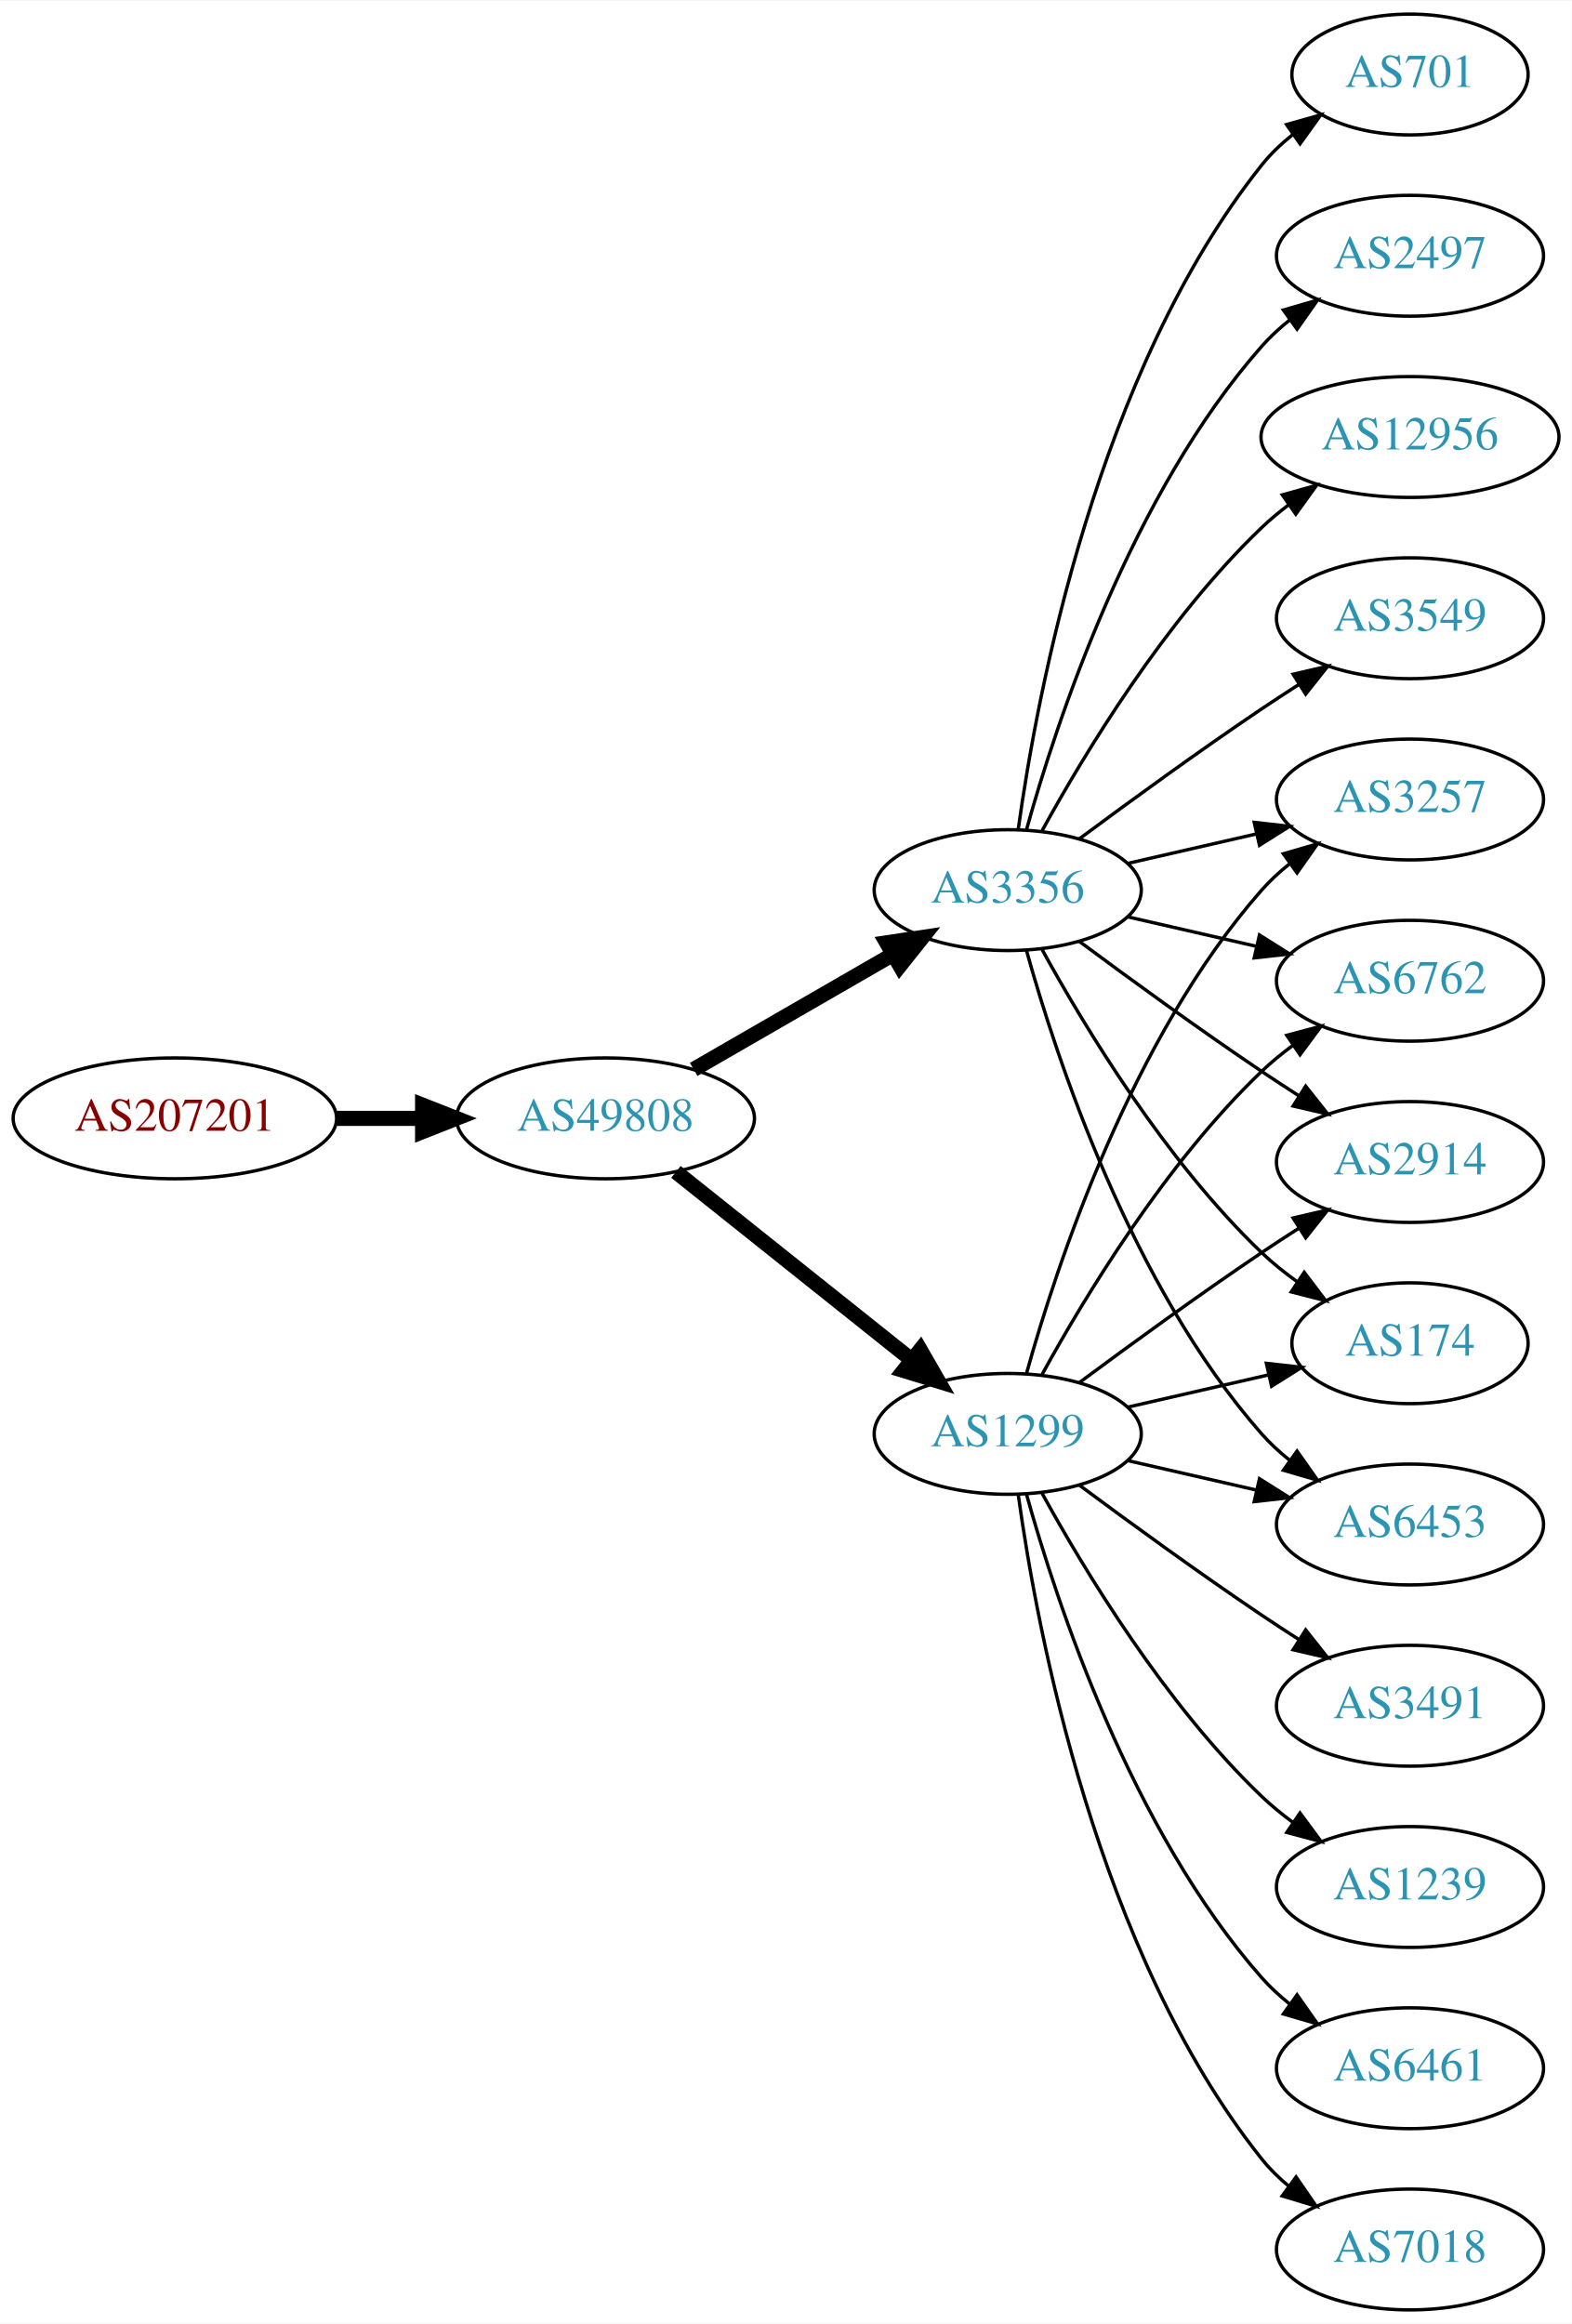
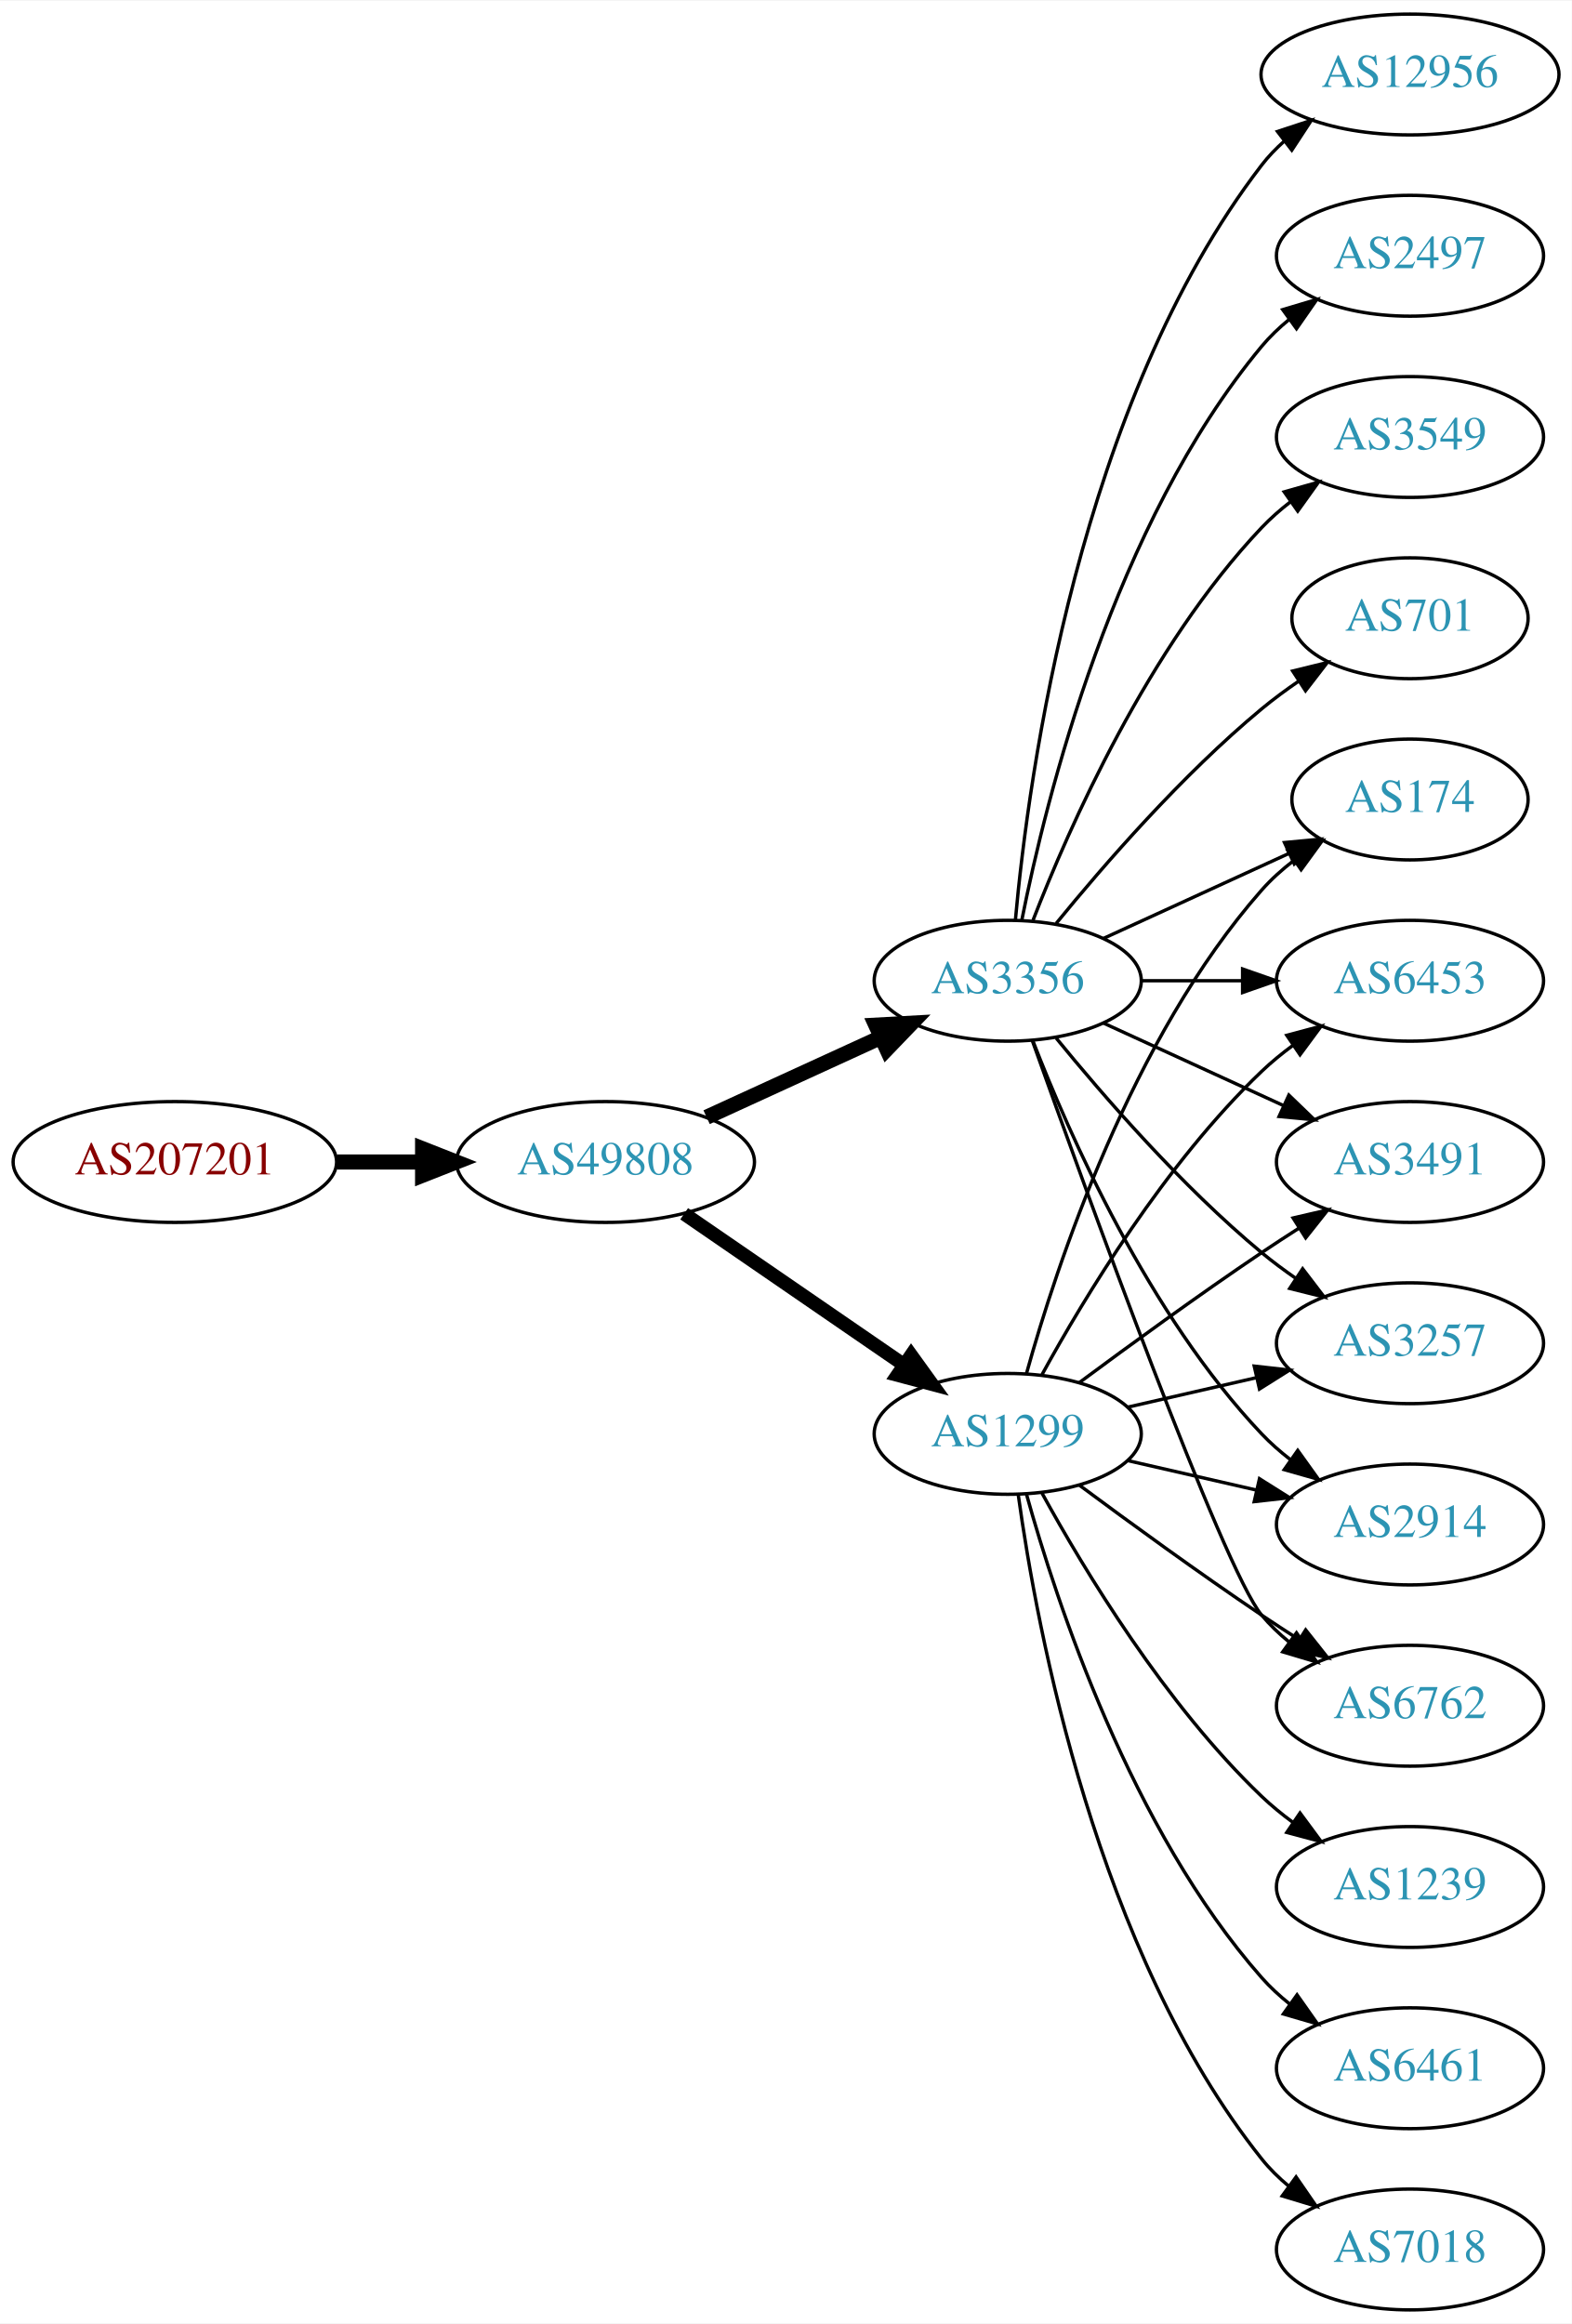
<svg xmlns="http://www.w3.org/2000/svg" xmlns:xlink="http://www.w3.org/1999/xlink" width="468pt" height="692pt" viewBox="0.00 0.00 468.27 692.00">
  <g id="graph0" class="graph" transform="scale(1 1) rotate(0) translate(4 688)">
    <polygon fill="white" stroke="none" points="-4,4 -4,-688 464.269,-688 464.269,4 -4,4" />
    <g id="node1" class="node">
      <g id="a_node1">
        <a xlink:href="/asn/207201" xlink:title="AS207201 ~ Normann Engineering GmbH [AT]">
-           <ellipse fill="#ffffff" stroke="black" cx="48.096" cy="-355" rx="48.192" ry="18" />
-           <text text-anchor="middle" x="48.096" y="-351.3" font-family="Times,serif" font-size="14.00" fill="#880000">AS207201</text>
+           <ellipse fill="#ffffff" stroke="black" cx="48.096" cy="-342" rx="48.192" ry="18" />
+           <text text-anchor="middle" x="48.096" y="-338.3" font-family="Times,serif" font-size="14.00" fill="#880000">AS207201</text>
        </a>
      </g>
    </g>
    <g id="node2" class="node">
      <g id="a_node2">
        <a xlink:href="/asn/49808" xlink:title="AS49808 ~ POWERSPEED-AS [AT]">
-           <ellipse fill="#ffffff" stroke="black" cx="176.388" cy="-355" rx="44.393" ry="18" />
-           <text text-anchor="middle" x="176.388" y="-351.3" font-family="Times,serif" font-size="14.00" fill="#2c94b3">AS49808</text>
+           <ellipse fill="#ffffff" stroke="black" cx="176.388" cy="-342" rx="44.393" ry="18" />
+           <text text-anchor="middle" x="176.388" y="-338.3" font-family="Times,serif" font-size="14.00" fill="#2c94b3">AS49808</text>
        </a>
      </g>
    </g>
    <g id="edge1" class="edge">
-       <path fill="none" stroke="black" stroke-width="4.5" d="M96.481,-355C104.742,-355 113.386,-355 121.799,-355" />
-       <polygon fill="black" stroke="black" stroke-width="4.5" points="121.904,-358.938 131.904,-355 121.904,-351.063 121.904,-358.938" />
+       <path fill="none" stroke="black" stroke-width="4.5" d="M96.481,-342C104.742,-342 113.386,-342 121.799,-342" />
+       <polygon fill="black" stroke="black" stroke-width="4.5" points="121.904,-345.938 131.904,-342 121.904,-338.063 121.904,-345.938" />
    </g>
    <g id="node3" class="node">
      <g id="a_node3">
-         <a xlink:href="/asn/3356" xlink:title="AS3356 ~ Level 3 Parent, LLC [US]">
-           <ellipse fill="#ffffff" stroke="black" cx="296.23" cy="-423" rx="39.794" ry="18" />
-           <text text-anchor="middle" x="296.23" y="-419.3" font-family="Times,serif" font-size="14.00" fill="#2c94b3">AS3356</text>
-         </a>
-       </g>
-     </g>
-     <g id="edge2" class="edge">
-       <path fill="none" stroke="black" stroke-width="4.5" d="M202.668,-369.588C219.987,-379.582 243.138,-392.941 261.954,-403.799" />
-       <polygon fill="black" stroke="black" stroke-width="4.5" points="260.169,-407.314 270.799,-408.902 264.105,-400.493 260.169,-407.314" />
-     </g>
-     <g id="node4" class="node">
-       <g id="a_node4">
        <a xlink:href="/asn/1299" xlink:title="AS1299 ~ Telia Carrier [EU]">
          <ellipse fill="#ffffff" stroke="black" cx="296.23" cy="-261" rx="39.794" ry="18" />
          <text text-anchor="middle" x="296.23" y="-257.3" font-family="Times,serif" font-size="14.00" fill="#2c94b3">AS1299</text>
        </a>
      </g>
    </g>
+     <g id="edge2" class="edge">
+       <path fill="none" stroke="black" stroke-width="4.091" d="M199.83,-326.574C218.412,-313.802 244.972,-295.545 265.352,-281.537" />
+       <polygon fill="black" stroke="black" stroke-width="4.091" points="267.453,-284.436 273.666,-275.822 263.398,-278.537 267.453,-284.436" />
+     </g>
+     <g id="node4" class="node">
+       <g id="a_node4">
+         <a xlink:href="/asn/3356" xlink:title="AS3356 ~ Level 3 Parent, LLC [US]">
+           <ellipse fill="#ffffff" stroke="black" cx="296.23" cy="-396" rx="39.794" ry="18" />
+           <text text-anchor="middle" x="296.23" y="-392.3" font-family="Times,serif" font-size="14.00" fill="#2c94b3">AS3356</text>
+         </a>
+       </g>
+     </g>
    <g id="edge3" class="edge">
-       <path fill="none" stroke="black" stroke-width="4.5" d="M197.378,-339.054C216.709,-323.634 246.161,-300.141 267.703,-282.957" />
-       <polygon fill="black" stroke="black" stroke-width="4.5" points="270.173,-286.024 275.535,-276.71 265.262,-279.868 270.173,-286.024" />
+       <path fill="none" stroke="black" stroke-width="4.5" d="M206.517,-355.348C222.128,-362.502 241.526,-371.391 258.198,-379.03" />
+       <polygon fill="black" stroke="black" stroke-width="4.5" points="256.919,-382.775 267.65,-383.362 260.199,-375.616 256.919,-382.775" />
    </g>
    <g id="node5" class="node">
      <g id="a_node5">
-         <a xlink:href="/asn/3549" xlink:title="AS3549 ~ Level 3 Parent, LLC [US]">
-           <ellipse fill="#ffffff" stroke="black" cx="416.073" cy="-504" rx="39.794" ry="18" />
-           <text text-anchor="middle" x="416.073" y="-500.3" font-family="Times,serif" font-size="14.00" fill="#2c94b3">AS3549</text>
+         <a xlink:href="/asn/3257" xlink:title="AS3257 ~ GTT [DE]">
+           <ellipse fill="#ffffff" stroke="black" cx="416.073" cy="-288" rx="39.794" ry="18" />
+           <text text-anchor="middle" x="416.073" y="-284.3" font-family="Times,serif" font-size="14.00" fill="#2c94b3">AS3257</text>
        </a>
      </g>
    </g>
    <g id="edge4" class="edge">
-       <path fill="none" stroke="black" d="M317.56,-438.277C332.423,-449.304 353.167,-464.407 371.877,-477 375.426,-479.389 379.176,-481.839 382.924,-484.242" />
-       <polygon fill="black" stroke="black" points="381.251,-487.325 391.573,-489.712 384.993,-481.409 381.251,-487.325" />
+       <path fill="none" stroke="black" d="M331.949,-268.955C343.949,-271.704 357.57,-274.825 370.263,-277.733" />
+       <polygon fill="black" stroke="black" points="369.665,-281.187 380.194,-280.009 371.229,-274.364 369.665,-281.187" />
    </g>
    <g id="node6" class="node">
      <g id="a_node6">
-         <a xlink:href="/asn/3257" xlink:title="AS3257 ~ GTT [DE]">
-           <ellipse fill="#ffffff" stroke="black" cx="416.073" cy="-450" rx="39.794" ry="18" />
-           <text text-anchor="middle" x="416.073" y="-446.3" font-family="Times,serif" font-size="14.00" fill="#2c94b3">AS3257</text>
+         <a xlink:href="/asn/2914" xlink:title="AS2914 ~ NTT America, Inc. [US]">
+           <ellipse fill="#ffffff" stroke="black" cx="416.073" cy="-234" rx="39.794" ry="18" />
+           <text text-anchor="middle" x="416.073" y="-230.3" font-family="Times,serif" font-size="14.00" fill="#2c94b3">AS2914</text>
        </a>
      </g>
    </g>
    <g id="edge5" class="edge">
-       <path fill="none" stroke="black" d="M331.949,-430.955C343.949,-433.704 357.57,-436.825 370.263,-439.733" />
-       <polygon fill="black" stroke="black" points="369.665,-443.187 380.194,-442.009 371.229,-436.364 369.665,-443.187" />
+       <path fill="none" stroke="black" d="M331.949,-253.045C343.949,-250.296 357.57,-247.175 370.263,-244.267" />
+       <polygon fill="black" stroke="black" points="371.229,-247.636 380.194,-241.991 369.665,-240.813 371.229,-247.636" />
    </g>
    <g id="node7" class="node">
      <g id="a_node7">
-         <a xlink:href="/asn/701" xlink:title="AS701 ~ UUNET [US]">
-           <ellipse fill="#ffffff" stroke="black" cx="416.073" cy="-666" rx="35.194" ry="18" />
-           <text text-anchor="middle" x="416.073" y="-662.3" font-family="Times,serif" font-size="14.00" fill="#2c94b3">AS701</text>
+         <a xlink:href="/asn/6762" xlink:title="AS6762 ~ TELECOM ITALIA SPARKLE S.p.A. [IT]">
+           <ellipse fill="#ffffff" stroke="black" cx="416.073" cy="-180" rx="39.794" ry="18" />
+           <text text-anchor="middle" x="416.073" y="-176.3" font-family="Times,serif" font-size="14.00" fill="#2c94b3">AS6762</text>
        </a>
      </g>
    </g>
    <g id="edge6" class="edge">
-       <path fill="none" stroke="black" d="M299.369,-441.17C304.869,-480.974 322.695,-577.233 371.877,-639 374.541,-642.347 377.742,-645.393 381.18,-648.132" />
-       <polygon fill="black" stroke="black" points="379.297,-651.087 389.493,-653.965 383.317,-645.357 379.297,-651.087" />
+       <path fill="none" stroke="black" d="M317.56,-245.723C332.423,-234.696 353.167,-219.593 371.877,-207 375.426,-204.611 379.176,-202.161 382.924,-199.758" />
+       <polygon fill="black" stroke="black" points="384.993,-202.591 391.573,-194.288 381.251,-196.675 384.993,-202.591" />
    </g>
    <g id="node8" class="node">
      <g id="a_node8">
-         <a xlink:href="/asn/6762" xlink:title="AS6762 ~ TELECOM ITALIA SPARKLE S.p.A. [IT]">
-           <ellipse fill="#ffffff" stroke="black" cx="416.073" cy="-396" rx="39.794" ry="18" />
-           <text text-anchor="middle" x="416.073" y="-392.3" font-family="Times,serif" font-size="14.00" fill="#2c94b3">AS6762</text>
+         <a xlink:href="/asn/174" xlink:title="AS174 ~ Cogent Communications [US]">
+           <ellipse fill="#ffffff" stroke="black" cx="416.073" cy="-450" rx="35.194" ry="18" />
+           <text text-anchor="middle" x="416.073" y="-446.3" font-family="Times,serif" font-size="14.00" fill="#2c94b3">AS174</text>
        </a>
      </g>
    </g>
    <g id="edge7" class="edge">
-       <path fill="none" stroke="black" d="M331.949,-415.045C343.949,-412.296 357.57,-409.175 370.263,-406.267" />
-       <polygon fill="black" stroke="black" points="371.229,-409.636 380.194,-403.991 369.665,-402.813 371.229,-409.636" />
+       <path fill="none" stroke="black" d="M301.803,-278.946C310.709,-310.995 332.993,-378.842 371.877,-423 374.704,-426.211 378.005,-429.172 381.5,-431.864" />
+       <polygon fill="black" stroke="black" points="379.657,-434.845 389.875,-437.645 383.634,-429.084 379.657,-434.845" />
    </g>
    <g id="node9" class="node">
      <g id="a_node9">
-         <a xlink:href="/asn/2914" xlink:title="AS2914 ~ NTT America, Inc. [US]">
-           <ellipse fill="#ffffff" stroke="black" cx="416.073" cy="-342" rx="39.794" ry="18" />
-           <text text-anchor="middle" x="416.073" y="-338.3" font-family="Times,serif" font-size="14.00" fill="#2c94b3">AS2914</text>
+         <a xlink:href="/asn/1239" xlink:title="AS1239 ~ Sprint [US]">
+           <ellipse fill="#ffffff" stroke="black" cx="416.073" cy="-126" rx="39.794" ry="18" />
+           <text text-anchor="middle" x="416.073" y="-122.3" font-family="Times,serif" font-size="14.00" fill="#2c94b3">AS1239</text>
        </a>
      </g>
    </g>
    <g id="edge8" class="edge">
-       <path fill="none" stroke="black" d="M317.56,-407.723C332.423,-396.696 353.167,-381.593 371.877,-369 375.426,-366.611 379.176,-364.161 382.924,-361.758" />
-       <polygon fill="black" stroke="black" points="384.993,-364.591 391.573,-356.288 381.251,-358.675 384.993,-364.591" />
+       <path fill="none" stroke="black" d="M306.471,-243.287C319.017,-220.439 343.194,-180.389 371.877,-153 374.745,-150.261 377.934,-147.653 381.243,-145.215" />
+       <polygon fill="black" stroke="black" points="383.306,-148.044 389.602,-139.523 379.366,-142.258 383.306,-148.044" />
    </g>
    <g id="node10" class="node">
      <g id="a_node10">
+         <a xlink:href="/asn/6461" xlink:title="AS6461 ~ Zayo Bandwidth [US]">
+           <ellipse fill="#ffffff" stroke="black" cx="416.073" cy="-72" rx="39.794" ry="18" />
+           <text text-anchor="middle" x="416.073" y="-68.3" font-family="Times,serif" font-size="14.00" fill="#2c94b3">AS6461</text>
+         </a>
+       </g>
+     </g>
+     <g id="edge9" class="edge">
+       <path fill="none" stroke="black" d="M301.803,-243.054C310.709,-211.005 332.993,-143.158 371.877,-99 374.361,-96.179 377.21,-93.551 380.236,-91.129" />
+       <polygon fill="black" stroke="black" points="382.422,-93.869 388.525,-85.209 378.353,-88.172 382.422,-93.869" />
+     </g>
+     <g id="node11" class="node">
+       <g id="a_node11">
+         <a xlink:href="/asn/6453" xlink:title="AS6453 ~ TATA COMMUNICATIONS (AMERICA) INC [US]">
+           <ellipse fill="#ffffff" stroke="black" cx="416.073" cy="-396" rx="39.794" ry="18" />
+           <text text-anchor="middle" x="416.073" y="-392.3" font-family="Times,serif" font-size="14.00" fill="#2c94b3">AS6453</text>
+         </a>
+       </g>
+     </g>
+     <g id="edge10" class="edge">
+       <path fill="none" stroke="black" d="M306.471,-278.713C319.017,-301.561 343.194,-341.611 371.877,-369 374.745,-371.739 377.934,-374.347 381.243,-376.785" />
+       <polygon fill="black" stroke="black" points="379.366,-379.742 389.602,-382.477 383.306,-373.956 379.366,-379.742" />
+     </g>
+     <g id="node12" class="node">
+       <g id="a_node12">
+         <a xlink:href="/asn/7018" xlink:title="AS7018 ~ AT&amp;T Services, Inc. [US]">
+           <ellipse fill="#ffffff" stroke="black" cx="416.073" cy="-18" rx="39.794" ry="18" />
+           <text text-anchor="middle" x="416.073" y="-14.3" font-family="Times,serif" font-size="14.00" fill="#2c94b3">AS7018</text>
+         </a>
+       </g>
+     </g>
+     <g id="edge11" class="edge">
+       <path fill="none" stroke="black" d="M299.369,-242.83C304.869,-203.026 322.695,-106.767 371.877,-45 374.218,-42.06 376.972,-39.351 379.938,-36.879" />
+       <polygon fill="black" stroke="black" points="382.13,-39.612 388.144,-30.89 378.004,-33.958 382.13,-39.612" />
+     </g>
+     <g id="node13" class="node">
+       <g id="a_node13">
+         <a xlink:href="/asn/3491" xlink:title="AS3491 ~ PCCW Global, Inc. [US]">
+           <ellipse fill="#ffffff" stroke="black" cx="416.073" cy="-342" rx="39.794" ry="18" />
+           <text text-anchor="middle" x="416.073" y="-338.3" font-family="Times,serif" font-size="14.00" fill="#2c94b3">AS3491</text>
+         </a>
+       </g>
+     </g>
+     <g id="edge12" class="edge">
+       <path fill="none" stroke="black" d="M317.56,-276.277C332.423,-287.304 353.167,-302.407 371.877,-315 375.426,-317.389 379.176,-319.839 382.924,-322.242" />
+       <polygon fill="black" stroke="black" points="381.251,-325.325 391.573,-327.712 384.993,-319.409 381.251,-325.325" />
+     </g>
+     <g id="edge18" class="edge">
+       <path fill="none" stroke="black" d="M310.649,-378.935C324.764,-361.625 348.178,-334.655 371.877,-315 375.093,-312.332 378.594,-309.73 382.164,-307.259" />
+       <polygon fill="black" stroke="black" points="384.088,-310.183 390.52,-301.764 380.242,-304.334 384.088,-310.183" />
+     </g>
+     <g id="edge16" class="edge">
+       <path fill="none" stroke="black" d="M303.753,-378.006C314.504,-350.272 338.161,-296.571 371.877,-261 374.462,-258.272 377.38,-255.706 380.448,-253.323" />
+       <polygon fill="black" stroke="black" points="382.627,-256.07 388.797,-247.457 378.602,-250.342 382.627,-256.07" />
+     </g>
+     <g id="edge13" class="edge">
+       <path fill="none" stroke="black" d="M303.56,-378.14C319.401,-333.733 360.31,-220.897 371.877,-207 374.281,-204.111 377.078,-201.437 380.07,-198.987" />
+       <polygon fill="black" stroke="black" points="382.26,-201.723 388.313,-193.027 378.159,-196.05 382.26,-201.723" />
+     </g>
+     <g id="edge22" class="edge">
+       <path fill="none" stroke="black" d="M324.859,-408.661C341.275,-416.183 362.257,-425.798 379.854,-433.861" />
+       <polygon fill="black" stroke="black" points="378.682,-437.174 389.231,-438.158 381.598,-430.811 378.682,-437.174" />
+     </g>
+     <g id="edge20" class="edge">
+       <path fill="none" stroke="black" d="M336.143,-396C345.696,-396 356.046,-396 366.008,-396" />
+       <polygon fill="black" stroke="black" points="366.201,-399.5 376.201,-396 366.201,-392.5 366.201,-399.5" />
+     </g>
+     <g id="edge15" class="edge">
+       <path fill="none" stroke="black" d="M324.859,-383.339C340.816,-376.027 361.087,-366.739 378.369,-358.819" />
+       <polygon fill="black" stroke="black" points="379.984,-361.929 387.617,-354.581 377.068,-355.565 379.984,-361.929" />
+     </g>
+     <g id="node14" class="node">
+       <g id="a_node14">
+         <a xlink:href="/asn/701" xlink:title="AS701 ~ UUNET [US]">
+           <ellipse fill="#ffffff" stroke="black" cx="416.073" cy="-504" rx="35.194" ry="18" />
+           <text text-anchor="middle" x="416.073" y="-500.3" font-family="Times,serif" font-size="14.00" fill="#2c94b3">AS701</text>
+         </a>
+       </g>
+     </g>
+     <g id="edge14" class="edge">
+       <path fill="none" stroke="black" d="M310.649,-413.065C324.764,-430.375 348.178,-457.345 371.877,-477 375.34,-479.872 379.132,-482.669 382.987,-485.308" />
+       <polygon fill="black" stroke="black" points="381.129,-488.275 391.419,-490.797 384.948,-482.408 381.129,-488.275" />
+     </g>
+     <g id="node15" class="node">
+       <g id="a_node15">
+         <a xlink:href="/asn/12956" xlink:title="AS12956 ~ TELXIUS [ES]">
+           <ellipse fill="#ffffff" stroke="black" cx="416.073" cy="-666" rx="44.393" ry="18" />
+           <text text-anchor="middle" x="416.073" y="-662.3" font-family="Times,serif" font-size="14.00" fill="#2c94b3">AS12956</text>
+         </a>
+       </g>
+     </g>
+     <g id="edge17" class="edge">
+       <path fill="none" stroke="black" d="M298.514,-414.117C302.413,-457.332 317.429,-568.131 371.877,-639 373.87,-641.595 376.19,-644.004 378.7,-646.226" />
+       <polygon fill="black" stroke="black" points="376.598,-649.025 386.664,-652.333 380.858,-643.47 376.598,-649.025" />
+     </g>
+     <g id="node16" class="node">
+       <g id="a_node16">
        <a xlink:href="/asn/2497" xlink:title="AS2497 ~ Internet Initiative Japan Inc. [JP]">
          <ellipse fill="#ffffff" stroke="black" cx="416.073" cy="-612" rx="39.794" ry="18" />
          <text text-anchor="middle" x="416.073" y="-608.3" font-family="Times,serif" font-size="14.00" fill="#2c94b3">AS2497</text>
        </a>
      </g>
    </g>
-     <g id="edge9" class="edge">
-       <path fill="none" stroke="black" d="M301.803,-440.946C310.709,-472.995 332.993,-540.842 371.877,-585 374.361,-587.821 377.21,-590.449 380.236,-592.871" />
-       <polygon fill="black" stroke="black" points="378.353,-595.828 388.525,-598.791 382.422,-590.131 378.353,-595.828" />
-     </g>
-     <g id="node11" class="node">
-       <g id="a_node11">
-         <a xlink:href="/asn/174" xlink:title="AS174 ~ Cogent Communications [US]">
-           <ellipse fill="#ffffff" stroke="black" cx="416.073" cy="-288" rx="35.194" ry="18" />
-           <text text-anchor="middle" x="416.073" y="-284.3" font-family="Times,serif" font-size="14.00" fill="#2c94b3">AS174</text>
-         </a>
-       </g>
-     </g>
-     <g id="edge10" class="edge">
-       <path fill="none" stroke="black" d="M306.471,-405.287C319.017,-382.439 343.194,-342.389 371.877,-315 375.131,-311.893 378.797,-308.954 382.584,-306.24" />
-       <polygon fill="black" stroke="black" points="384.561,-309.128 390.952,-300.678 380.686,-303.299 384.561,-309.128" />
-     </g>
-     <g id="node12" class="node">
-       <g id="a_node12">
-         <a xlink:href="/asn/6453" xlink:title="AS6453 ~ TATA COMMUNICATIONS (AMERICA) INC [US]">
-           <ellipse fill="#ffffff" stroke="black" cx="416.073" cy="-234" rx="39.794" ry="18" />
-           <text text-anchor="middle" x="416.073" y="-230.3" font-family="Times,serif" font-size="14.00" fill="#2c94b3">AS6453</text>
-         </a>
-       </g>
-     </g>
-     <g id="edge11" class="edge">
-       <path fill="none" stroke="black" d="M301.803,-405.054C310.709,-373.005 332.993,-305.158 371.877,-261 374.361,-258.179 377.21,-255.551 380.236,-253.129" />
-       <polygon fill="black" stroke="black" points="382.422,-255.869 388.525,-247.209 378.353,-250.172 382.422,-255.869" />
-     </g>
-     <g id="node13" class="node">
-       <g id="a_node13">
-         <a xlink:href="/asn/12956" xlink:title="AS12956 ~ TELXIUS [ES]">
-           <ellipse fill="#ffffff" stroke="black" cx="416.073" cy="-558" rx="44.393" ry="18" />
-           <text text-anchor="middle" x="416.073" y="-554.3" font-family="Times,serif" font-size="14.00" fill="#2c94b3">AS12956</text>
-         </a>
-       </g>
-     </g>
-     <g id="edge12" class="edge">
-       <path fill="none" stroke="black" d="M306.471,-440.713C319.017,-463.561 343.194,-503.611 371.877,-531 374.383,-533.393 377.134,-535.687 379.997,-537.855" />
-       <polygon fill="black" stroke="black" points="378.043,-540.759 388.247,-543.61 382.048,-535.018 378.043,-540.759" />
-     </g>
-     <g id="edge18" class="edge">
-       <path fill="none" stroke="black" d="M301.803,-278.946C310.709,-310.995 332.993,-378.842 371.877,-423 374.361,-425.821 377.21,-428.449 380.236,-430.871" />
-       <polygon fill="black" stroke="black" points="378.353,-433.828 388.525,-436.791 382.422,-428.131 378.353,-433.828" />
-     </g>
-     <g id="edge17" class="edge">
-       <path fill="none" stroke="black" d="M306.471,-278.713C319.017,-301.561 343.194,-341.611 371.877,-369 374.745,-371.739 377.934,-374.347 381.243,-376.785" />
-       <polygon fill="black" stroke="black" points="379.366,-379.742 389.602,-382.477 383.306,-373.956 379.366,-379.742" />
-     </g>
    <g id="edge19" class="edge">
-       <path fill="none" stroke="black" d="M317.56,-276.277C332.423,-287.304 353.167,-302.407 371.877,-315 375.426,-317.389 379.176,-319.839 382.924,-322.242" />
-       <polygon fill="black" stroke="black" points="381.251,-325.325 391.573,-327.712 384.993,-319.409 381.251,-325.325" />
-     </g>
-     <g id="edge21" class="edge">
-       <path fill="none" stroke="black" d="M331.949,-268.955C345.042,-271.955 360.064,-275.396 373.705,-278.522" />
-       <polygon fill="black" stroke="black" points="373.283,-282.016 383.812,-280.838 374.846,-275.193 373.283,-282.016" />
-     </g>
-     <g id="edge20" class="edge">
-       <path fill="none" stroke="black" d="M331.949,-253.045C343.949,-250.296 357.57,-247.175 370.263,-244.267" />
-       <polygon fill="black" stroke="black" points="371.229,-247.636 380.194,-241.991 369.665,-240.813 371.229,-247.636" />
-     </g>
-     <g id="node14" class="node">
-       <g id="a_node14">
-         <a xlink:href="/asn/7018" xlink:title="AS7018 ~ AT&amp;T Services, Inc. [US]">
-           <ellipse fill="#ffffff" stroke="black" cx="416.073" cy="-18" rx="39.794" ry="18" />
-           <text text-anchor="middle" x="416.073" y="-14.3" font-family="Times,serif" font-size="14.00" fill="#2c94b3">AS7018</text>
-         </a>
-       </g>
-     </g>
-     <g id="edge13" class="edge">
-       <path fill="none" stroke="black" d="M299.369,-242.83C304.869,-203.026 322.695,-106.767 371.877,-45 374.218,-42.06 376.972,-39.351 379.938,-36.879" />
-       <polygon fill="black" stroke="black" points="382.13,-39.612 388.144,-30.89 378.004,-33.958 382.13,-39.612" />
-     </g>
-     <g id="node15" class="node">
-       <g id="a_node15">
-         <a xlink:href="/asn/3491" xlink:title="AS3491 ~ PCCW Global, Inc. [US]">
-           <ellipse fill="#ffffff" stroke="black" cx="416.073" cy="-180" rx="39.794" ry="18" />
-           <text text-anchor="middle" x="416.073" y="-176.3" font-family="Times,serif" font-size="14.00" fill="#2c94b3">AS3491</text>
-         </a>
-       </g>
-     </g>
-     <g id="edge14" class="edge">
-       <path fill="none" stroke="black" d="M317.56,-245.723C332.423,-234.696 353.167,-219.593 371.877,-207 375.426,-204.611 379.176,-202.161 382.924,-199.758" />
-       <polygon fill="black" stroke="black" points="384.993,-202.591 391.573,-194.288 381.251,-196.675 384.993,-202.591" />
-     </g>
-     <g id="node16" class="node">
-       <g id="a_node16">
-         <a xlink:href="/asn/1239" xlink:title="AS1239 ~ Sprint [US]">
-           <ellipse fill="#ffffff" stroke="black" cx="416.073" cy="-126" rx="39.794" ry="18" />
-           <text text-anchor="middle" x="416.073" y="-122.3" font-family="Times,serif" font-size="14.00" fill="#2c94b3">AS1239</text>
-         </a>
-       </g>
-     </g>
-     <g id="edge15" class="edge">
-       <path fill="none" stroke="black" d="M306.471,-243.287C319.017,-220.439 343.194,-180.389 371.877,-153 374.745,-150.261 377.934,-147.653 381.243,-145.215" />
-       <polygon fill="black" stroke="black" points="383.306,-148.044 389.602,-139.523 379.366,-142.258 383.306,-148.044" />
+       <path fill="none" stroke="black" d="M300.429,-414.073C307.592,-450.141 327.867,-532.125 371.877,-585 374.281,-587.889 377.078,-590.563 380.07,-593.013" />
+       <polygon fill="black" stroke="black" points="378.159,-595.95 388.313,-598.973 382.26,-590.277 378.159,-595.95" />
    </g>
    <g id="node17" class="node">
      <g id="a_node17">
-         <a xlink:href="/asn/6461" xlink:title="AS6461 ~ Zayo Bandwidth [US]">
-           <ellipse fill="#ffffff" stroke="black" cx="416.073" cy="-72" rx="39.794" ry="18" />
-           <text text-anchor="middle" x="416.073" y="-68.3" font-family="Times,serif" font-size="14.00" fill="#2c94b3">AS6461</text>
-         </a>
-       </g>
-     </g>
-     <g id="edge16" class="edge">
-       <path fill="none" stroke="black" d="M301.803,-243.054C310.709,-211.005 332.993,-143.158 371.877,-99 374.361,-96.179 377.21,-93.551 380.236,-91.129" />
-       <polygon fill="black" stroke="black" points="382.422,-93.869 388.525,-85.209 378.353,-88.172 382.422,-93.869" />
+         <a xlink:href="/asn/3549" xlink:title="AS3549 ~ Level 3 Parent, LLC [US]">
+           <ellipse fill="#ffffff" stroke="black" cx="416.073" cy="-558" rx="39.794" ry="18" />
+           <text text-anchor="middle" x="416.073" y="-554.3" font-family="Times,serif" font-size="14.00" fill="#2c94b3">AS3549</text>
+         </a>
+       </g>
+     </g>
+     <g id="edge21" class="edge">
+       <path fill="none" stroke="black" d="M303.753,-413.994C314.504,-441.728 338.161,-495.429 371.877,-531 374.462,-533.728 377.38,-536.294 380.448,-538.677" />
+       <polygon fill="black" stroke="black" points="378.602,-541.658 388.797,-544.543 382.627,-535.93 378.602,-541.658" />
    </g>
  </g>
</svg>
